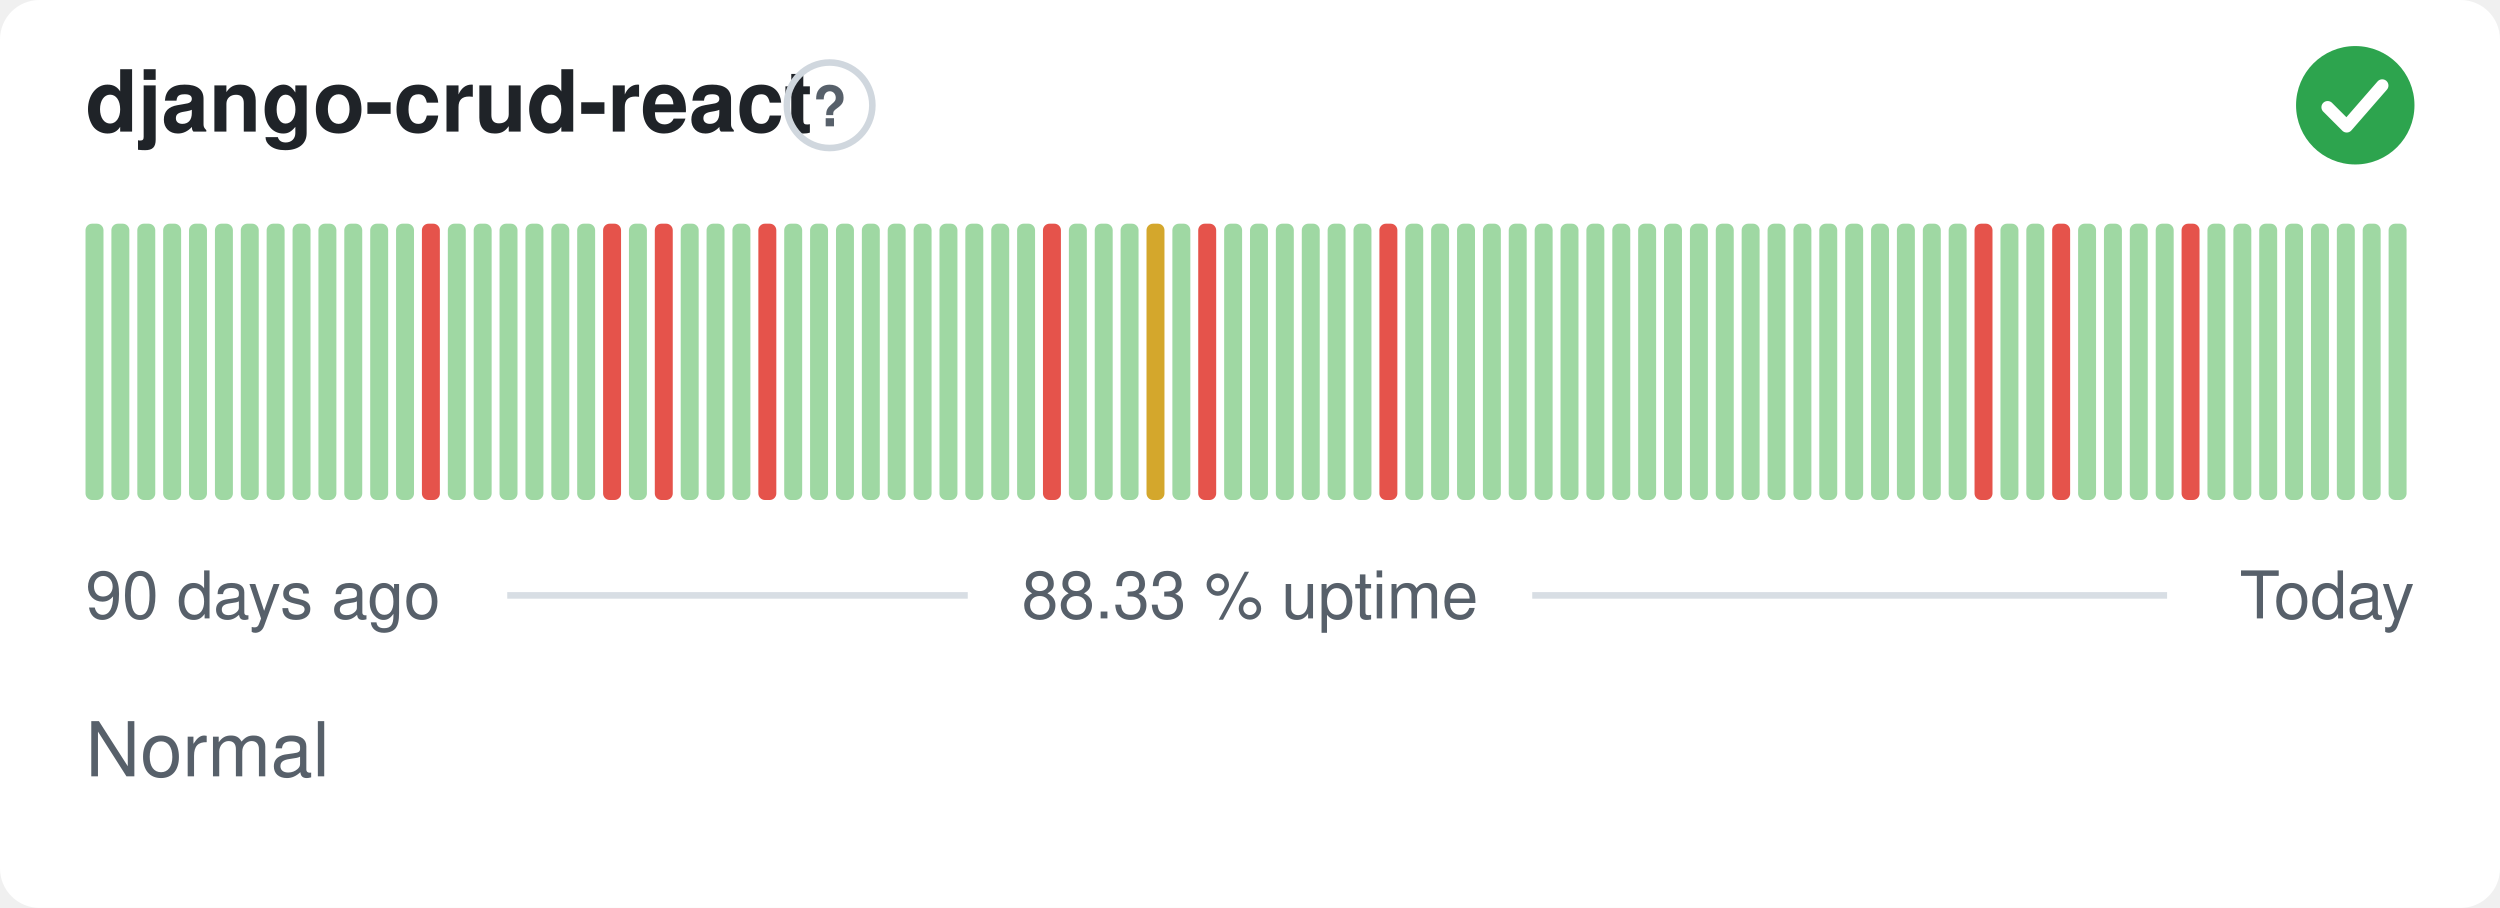
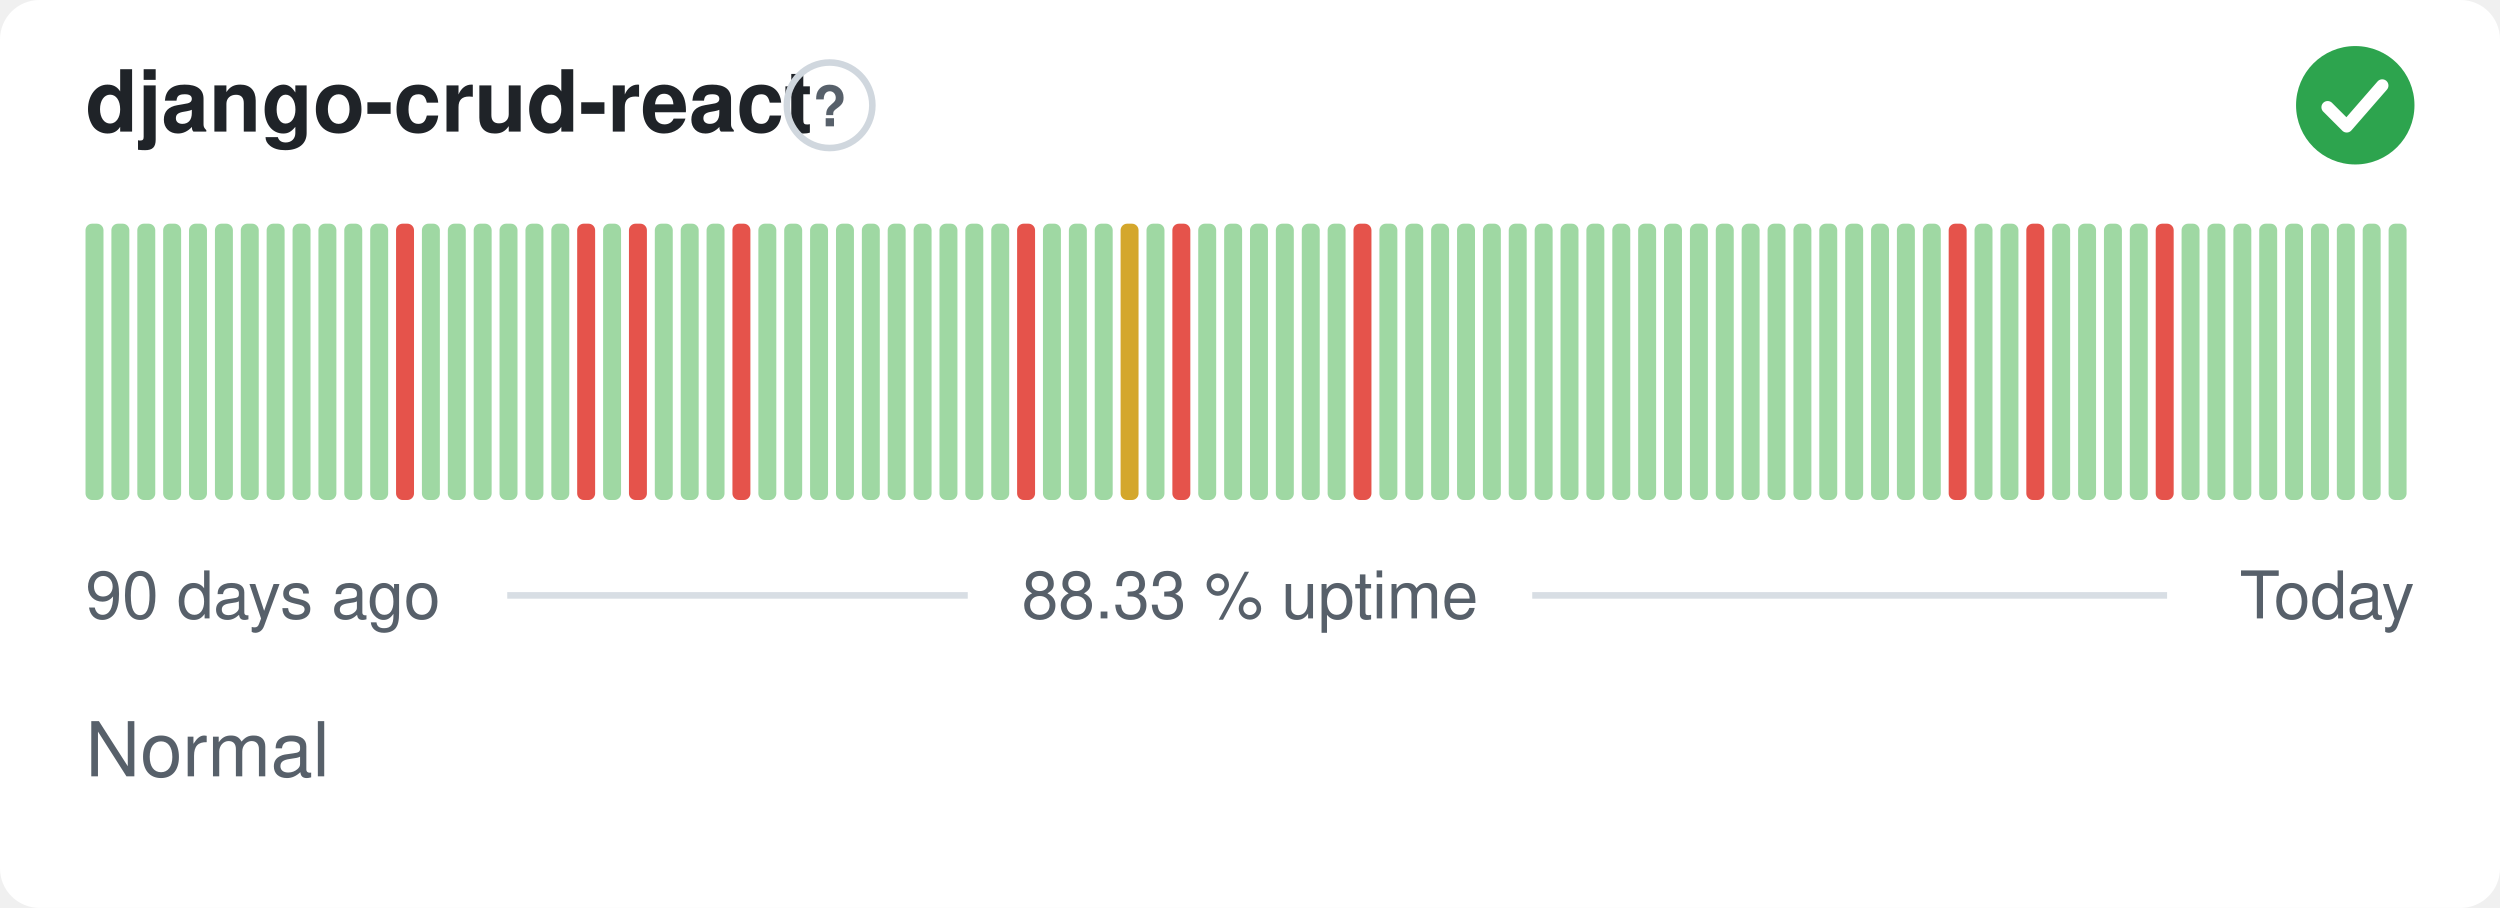
<svg xmlns="http://www.w3.org/2000/svg" width="380" height="138" viewBox="0 0 380 138" role="img" aria-label="django-crud-react: Normal, 88.33 % uptime over the last 90 days" font-family="-apple-system,BlinkMacSystemFont,'Segoe UI',Helvetica,Arial,sans-serif">
  <style>
    @media (prefers-color-scheme: dark) {
      .bg { fill: #0d1117 }
      .title { fill: #e6edf3 }
      .muted { fill: #8b949e }
      .hint { stroke: #30363d }
      .rule { stroke: #30363d }
      .nodata { fill: #21262d }
    }
  </style>
  <rect class="bg" width="380" height="138" rx="6" fill="#ffffff" />
  <text class="title" x="13" y="20" font-size="13" font-weight="600" fill="#1f2328">django-crud-react</text>
  <circle class="hint" cx="126.1" cy="16" r="6.5" fill="none" stroke="#d0d7de" stroke-width="1" />
  <text class="muted" x="126.1" y="19.2" text-anchor="middle" font-size="8.5" font-weight="700" fill="#57606a">?</text>
  <circle cx="358" cy="16" r="9" fill="#2da44e" />
  <path d="M353.80 16.30l2.90 2.90 5.40 -6.20" fill="none" stroke="#fff" stroke-width="1.89" stroke-linecap="round" stroke-linejoin="round" />
  <rect x="13.00" y="34.00" width="2.73" height="42.00" rx="1" fill="#9fd8a3" />
  <rect x="16.93" y="34.00" width="2.73" height="42.00" rx="1" fill="#9fd8a3" />
  <rect x="20.87" y="34.00" width="2.73" height="42.00" rx="1" fill="#9fd8a3" />
  <rect x="24.80" y="34.00" width="2.73" height="42.00" rx="1" fill="#9fd8a3" />
  <rect x="28.73" y="34.00" width="2.73" height="42.00" rx="1" fill="#9fd8a3" />
  <rect x="32.67" y="34.00" width="2.73" height="42.00" rx="1" fill="#9fd8a3" />
  <rect x="36.60" y="34.00" width="2.73" height="42.00" rx="1" fill="#9fd8a3" />
  <rect x="40.53" y="34.00" width="2.73" height="42.00" rx="1" fill="#9fd8a3" />
  <rect x="44.47" y="34.00" width="2.73" height="42.00" rx="1" fill="#9fd8a3" />
  <rect x="48.40" y="34.00" width="2.73" height="42.00" rx="1" fill="#9fd8a3" />
  <rect x="52.33" y="34.00" width="2.73" height="42.00" rx="1" fill="#9fd8a3" />
  <rect x="56.27" y="34.00" width="2.73" height="42.00" rx="1" fill="#9fd8a3" />
-   <rect x="60.20" y="34.00" width="2.73" height="42.00" rx="1" fill="#9fd8a3" />
-   <rect x="64.13" y="34.00" width="2.73" height="42.00" rx="1" fill="#e5534b" />
+   <rect x="60.20" y="34.00" width="2.73" height="42.00" rx="1" fill="#e5534b" />
+   <rect x="64.13" y="34.00" width="2.73" height="42.00" rx="1" fill="#9fd8a3" />
  <rect x="68.07" y="34.00" width="2.73" height="42.00" rx="1" fill="#9fd8a3" />
  <rect x="72.00" y="34.00" width="2.73" height="42.00" rx="1" fill="#9fd8a3" />
  <rect x="75.93" y="34.00" width="2.73" height="42.00" rx="1" fill="#9fd8a3" />
  <rect x="79.87" y="34.00" width="2.73" height="42.00" rx="1" fill="#9fd8a3" />
  <rect x="83.80" y="34.00" width="2.73" height="42.00" rx="1" fill="#9fd8a3" />
-   <rect x="87.73" y="34.00" width="2.73" height="42.00" rx="1" fill="#9fd8a3" />
-   <rect x="91.67" y="34.00" width="2.73" height="42.00" rx="1" fill="#e5534b" />
-   <rect x="95.60" y="34.00" width="2.73" height="42.00" rx="1" fill="#9fd8a3" />
-   <rect x="99.53" y="34.00" width="2.73" height="42.00" rx="1" fill="#e5534b" />
+   <rect x="87.73" y="34.00" width="2.73" height="42.00" rx="1" fill="#e5534b" />
+   <rect x="91.67" y="34.00" width="2.73" height="42.00" rx="1" fill="#9fd8a3" />
+   <rect x="95.60" y="34.00" width="2.73" height="42.00" rx="1" fill="#e5534b" />
+   <rect x="99.53" y="34.00" width="2.73" height="42.00" rx="1" fill="#9fd8a3" />
  <rect x="103.47" y="34.00" width="2.73" height="42.00" rx="1" fill="#9fd8a3" />
  <rect x="107.40" y="34.00" width="2.73" height="42.00" rx="1" fill="#9fd8a3" />
-   <rect x="111.33" y="34.00" width="2.73" height="42.00" rx="1" fill="#9fd8a3" />
-   <rect x="115.27" y="34.00" width="2.73" height="42.00" rx="1" fill="#e5534b" />
+   <rect x="111.33" y="34.00" width="2.73" height="42.00" rx="1" fill="#e5534b" />
+   <rect x="115.27" y="34.00" width="2.73" height="42.00" rx="1" fill="#9fd8a3" />
  <rect x="119.20" y="34.00" width="2.73" height="42.00" rx="1" fill="#9fd8a3" />
  <rect x="123.13" y="34.00" width="2.73" height="42.00" rx="1" fill="#9fd8a3" />
  <rect x="127.07" y="34.00" width="2.73" height="42.00" rx="1" fill="#9fd8a3" />
  <rect x="131.00" y="34.00" width="2.73" height="42.00" rx="1" fill="#9fd8a3" />
  <rect x="134.93" y="34.00" width="2.73" height="42.00" rx="1" fill="#9fd8a3" />
  <rect x="138.87" y="34.00" width="2.73" height="42.00" rx="1" fill="#9fd8a3" />
  <rect x="142.80" y="34.00" width="2.73" height="42.00" rx="1" fill="#9fd8a3" />
  <rect x="146.73" y="34.00" width="2.73" height="42.00" rx="1" fill="#9fd8a3" />
  <rect x="150.67" y="34.00" width="2.73" height="42.00" rx="1" fill="#9fd8a3" />
-   <rect x="154.60" y="34.00" width="2.73" height="42.00" rx="1" fill="#9fd8a3" />
-   <rect x="158.53" y="34.00" width="2.73" height="42.00" rx="1" fill="#e5534b" />
+   <rect x="154.60" y="34.00" width="2.73" height="42.00" rx="1" fill="#e5534b" />
+   <rect x="158.53" y="34.00" width="2.73" height="42.00" rx="1" fill="#9fd8a3" />
  <rect x="162.47" y="34.00" width="2.73" height="42.00" rx="1" fill="#9fd8a3" />
  <rect x="166.40" y="34.00" width="2.73" height="42.00" rx="1" fill="#9fd8a3" />
-   <rect x="170.33" y="34.00" width="2.73" height="42.00" rx="1" fill="#9fd8a3" />
-   <rect x="174.27" y="34.00" width="2.73" height="42.00" rx="1" fill="#d4a72c" />
-   <rect x="178.20" y="34.00" width="2.73" height="42.00" rx="1" fill="#9fd8a3" />
-   <rect x="182.13" y="34.00" width="2.73" height="42.00" rx="1" fill="#e5534b" />
+   <rect x="170.33" y="34.00" width="2.73" height="42.00" rx="1" fill="#d4a72c" />
+   <rect x="174.27" y="34.00" width="2.73" height="42.00" rx="1" fill="#9fd8a3" />
+   <rect x="178.20" y="34.00" width="2.73" height="42.00" rx="1" fill="#e5534b" />
+   <rect x="182.13" y="34.00" width="2.73" height="42.00" rx="1" fill="#9fd8a3" />
  <rect x="186.07" y="34.00" width="2.73" height="42.00" rx="1" fill="#9fd8a3" />
  <rect x="190.00" y="34.00" width="2.73" height="42.00" rx="1" fill="#9fd8a3" />
  <rect x="193.93" y="34.00" width="2.73" height="42.00" rx="1" fill="#9fd8a3" />
  <rect x="197.87" y="34.00" width="2.73" height="42.00" rx="1" fill="#9fd8a3" />
  <rect x="201.80" y="34.00" width="2.73" height="42.00" rx="1" fill="#9fd8a3" />
-   <rect x="205.73" y="34.00" width="2.73" height="42.00" rx="1" fill="#9fd8a3" />
-   <rect x="209.67" y="34.00" width="2.73" height="42.00" rx="1" fill="#e5534b" />
+   <rect x="205.73" y="34.00" width="2.73" height="42.00" rx="1" fill="#e5534b" />
+   <rect x="209.67" y="34.00" width="2.73" height="42.00" rx="1" fill="#9fd8a3" />
  <rect x="213.60" y="34.00" width="2.73" height="42.00" rx="1" fill="#9fd8a3" />
  <rect x="217.53" y="34.00" width="2.73" height="42.00" rx="1" fill="#9fd8a3" />
  <rect x="221.47" y="34.00" width="2.73" height="42.00" rx="1" fill="#9fd8a3" />
  <rect x="225.40" y="34.00" width="2.73" height="42.00" rx="1" fill="#9fd8a3" />
  <rect x="229.33" y="34.00" width="2.73" height="42.00" rx="1" fill="#9fd8a3" />
  <rect x="233.27" y="34.00" width="2.73" height="42.00" rx="1" fill="#9fd8a3" />
  <rect x="237.20" y="34.00" width="2.73" height="42.00" rx="1" fill="#9fd8a3" />
  <rect x="241.13" y="34.00" width="2.73" height="42.00" rx="1" fill="#9fd8a3" />
  <rect x="245.07" y="34.00" width="2.73" height="42.00" rx="1" fill="#9fd8a3" />
  <rect x="249.00" y="34.00" width="2.73" height="42.00" rx="1" fill="#9fd8a3" />
  <rect x="252.93" y="34.00" width="2.73" height="42.00" rx="1" fill="#9fd8a3" />
  <rect x="256.87" y="34.00" width="2.73" height="42.00" rx="1" fill="#9fd8a3" />
  <rect x="260.80" y="34.00" width="2.73" height="42.00" rx="1" fill="#9fd8a3" />
  <rect x="264.73" y="34.00" width="2.73" height="42.00" rx="1" fill="#9fd8a3" />
  <rect x="268.67" y="34.00" width="2.73" height="42.00" rx="1" fill="#9fd8a3" />
  <rect x="272.60" y="34.00" width="2.73" height="42.00" rx="1" fill="#9fd8a3" />
  <rect x="276.53" y="34.00" width="2.73" height="42.00" rx="1" fill="#9fd8a3" />
  <rect x="280.47" y="34.00" width="2.73" height="42.00" rx="1" fill="#9fd8a3" />
  <rect x="284.40" y="34.00" width="2.73" height="42.00" rx="1" fill="#9fd8a3" />
  <rect x="288.33" y="34.00" width="2.73" height="42.00" rx="1" fill="#9fd8a3" />
  <rect x="292.27" y="34.00" width="2.73" height="42.00" rx="1" fill="#9fd8a3" />
-   <rect x="296.20" y="34.00" width="2.73" height="42.00" rx="1" fill="#9fd8a3" />
-   <rect x="300.13" y="34.00" width="2.73" height="42.00" rx="1" fill="#e5534b" />
+   <rect x="296.20" y="34.00" width="2.73" height="42.00" rx="1" fill="#e5534b" />
+   <rect x="300.13" y="34.00" width="2.73" height="42.00" rx="1" fill="#9fd8a3" />
  <rect x="304.07" y="34.00" width="2.73" height="42.00" rx="1" fill="#9fd8a3" />
-   <rect x="308.00" y="34.00" width="2.73" height="42.00" rx="1" fill="#9fd8a3" />
-   <rect x="311.93" y="34.00" width="2.73" height="42.00" rx="1" fill="#e5534b" />
+   <rect x="308.00" y="34.00" width="2.73" height="42.00" rx="1" fill="#e5534b" />
+   <rect x="311.93" y="34.00" width="2.73" height="42.00" rx="1" fill="#9fd8a3" />
  <rect x="315.87" y="34.00" width="2.73" height="42.00" rx="1" fill="#9fd8a3" />
  <rect x="319.80" y="34.00" width="2.73" height="42.00" rx="1" fill="#9fd8a3" />
  <rect x="323.73" y="34.00" width="2.73" height="42.00" rx="1" fill="#9fd8a3" />
-   <rect x="327.67" y="34.00" width="2.73" height="42.00" rx="1" fill="#9fd8a3" />
-   <rect x="331.60" y="34.00" width="2.73" height="42.00" rx="1" fill="#e5534b" />
+   <rect x="327.67" y="34.00" width="2.73" height="42.00" rx="1" fill="#e5534b" />
+   <rect x="331.60" y="34.00" width="2.73" height="42.00" rx="1" fill="#9fd8a3" />
  <rect x="335.53" y="34.00" width="2.73" height="42.00" rx="1" fill="#9fd8a3" />
  <rect x="339.47" y="34.00" width="2.73" height="42.00" rx="1" fill="#9fd8a3" />
  <rect x="343.40" y="34.00" width="2.73" height="42.00" rx="1" fill="#9fd8a3" />
  <rect x="347.33" y="34.00" width="2.73" height="42.00" rx="1" fill="#9fd8a3" />
  <rect x="351.27" y="34.00" width="2.73" height="42.00" rx="1" fill="#9fd8a3" />
  <rect x="355.20" y="34.00" width="2.73" height="42.00" rx="1" fill="#9fd8a3" />
  <rect x="359.13" y="34.00" width="2.73" height="42.00" rx="1" fill="#9fd8a3" />
  <rect x="363.07" y="34.00" width="2.73" height="42.00" rx="1" fill="#9fd8a3" />
  <text class="muted" x="13" y="94" font-size="10" fill="#57606a">90 days ago</text>
  <text class="muted" x="190" y="94" text-anchor="middle" font-size="10" fill="#57606a">88.33 % uptime</text>
  <text class="muted" x="367" y="94" text-anchor="end" font-size="10" fill="#57606a">Today</text>
  <line class="rule" x1="77.1" y1="90.5" x2="147.1" y2="90.5" stroke="#d8dee4" stroke-width="1" />
  <line class="rule" x1="232.9" y1="90.5" x2="329.4" y2="90.5" stroke="#d8dee4" stroke-width="1" />
  <text class="muted" x="13" y="118" font-size="11.5" fill="#57606a">Normal</text>
</svg>
